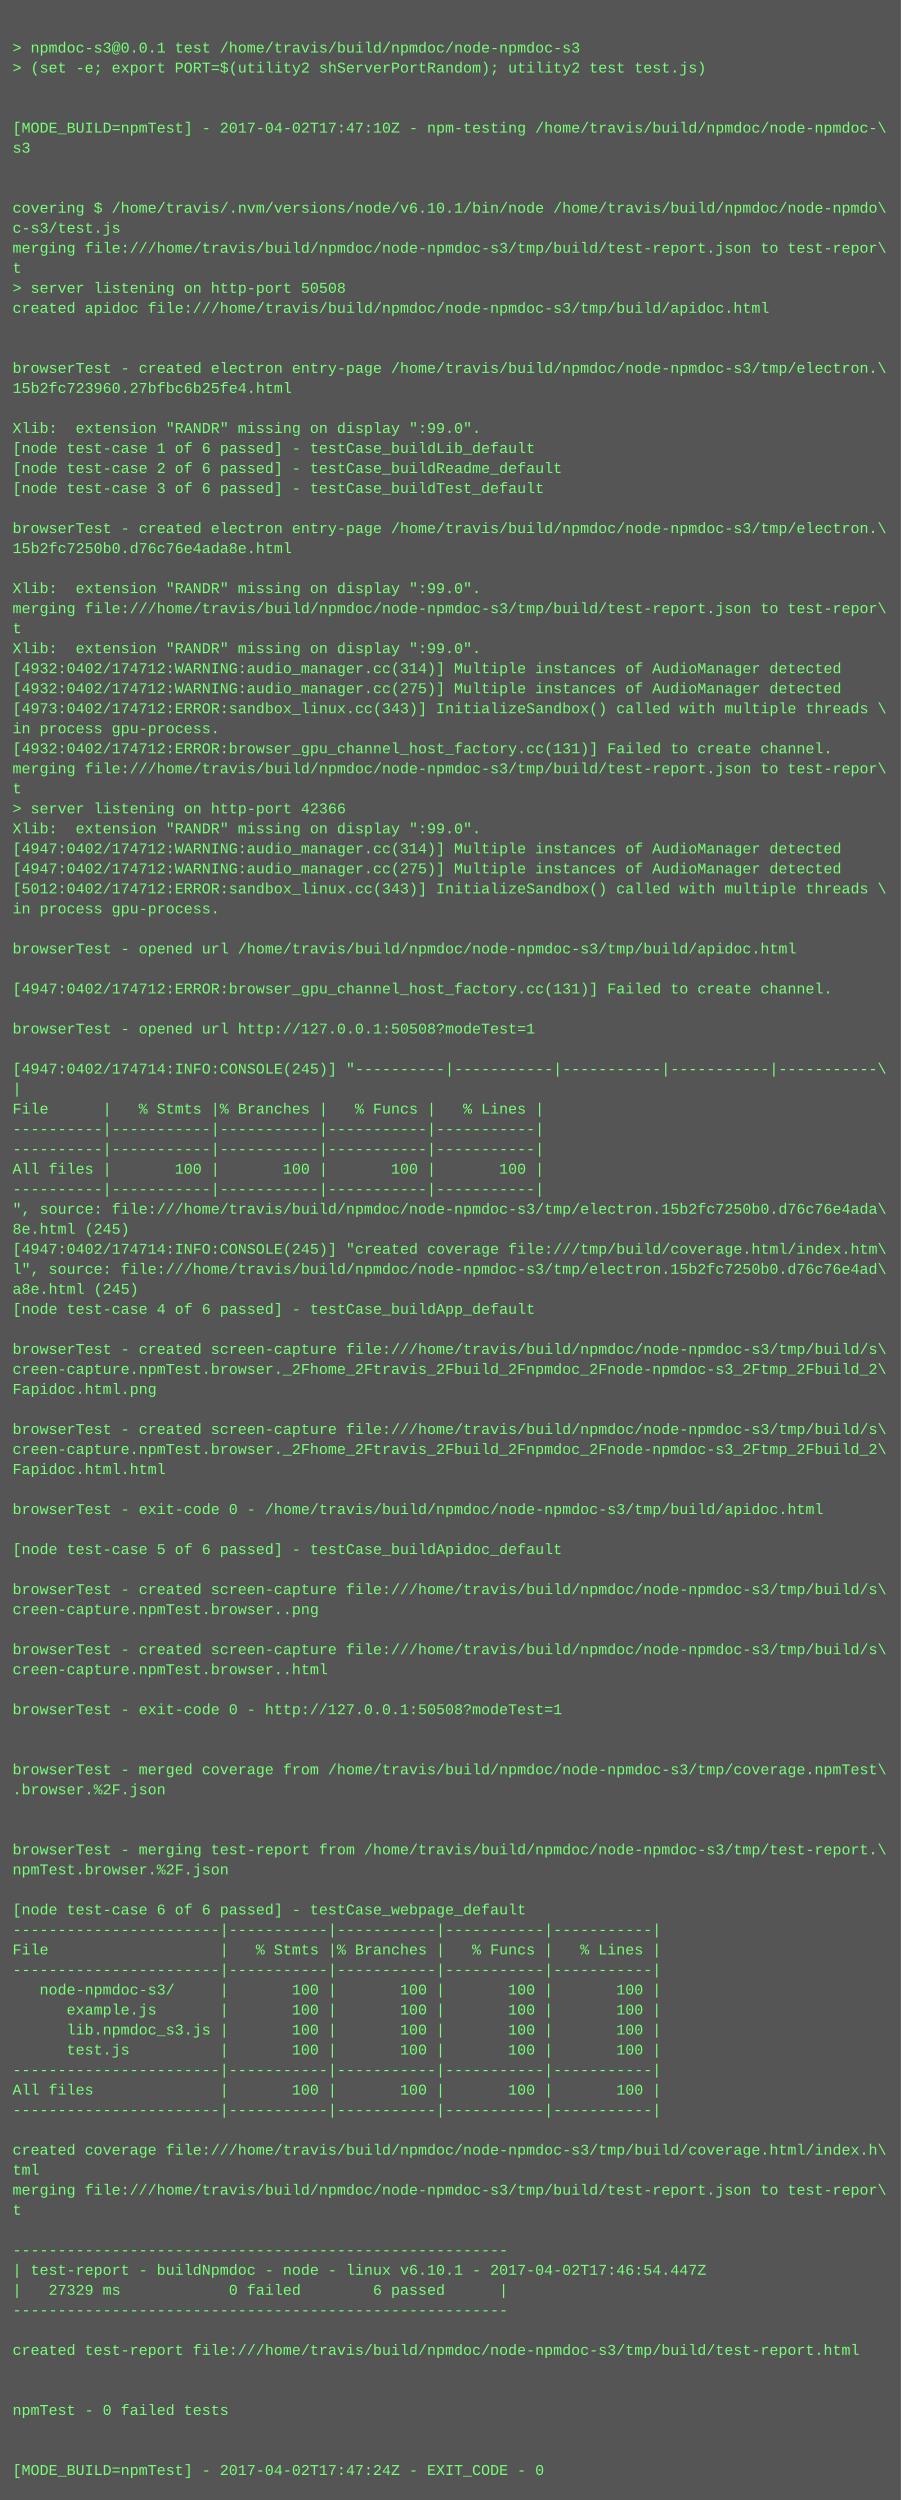
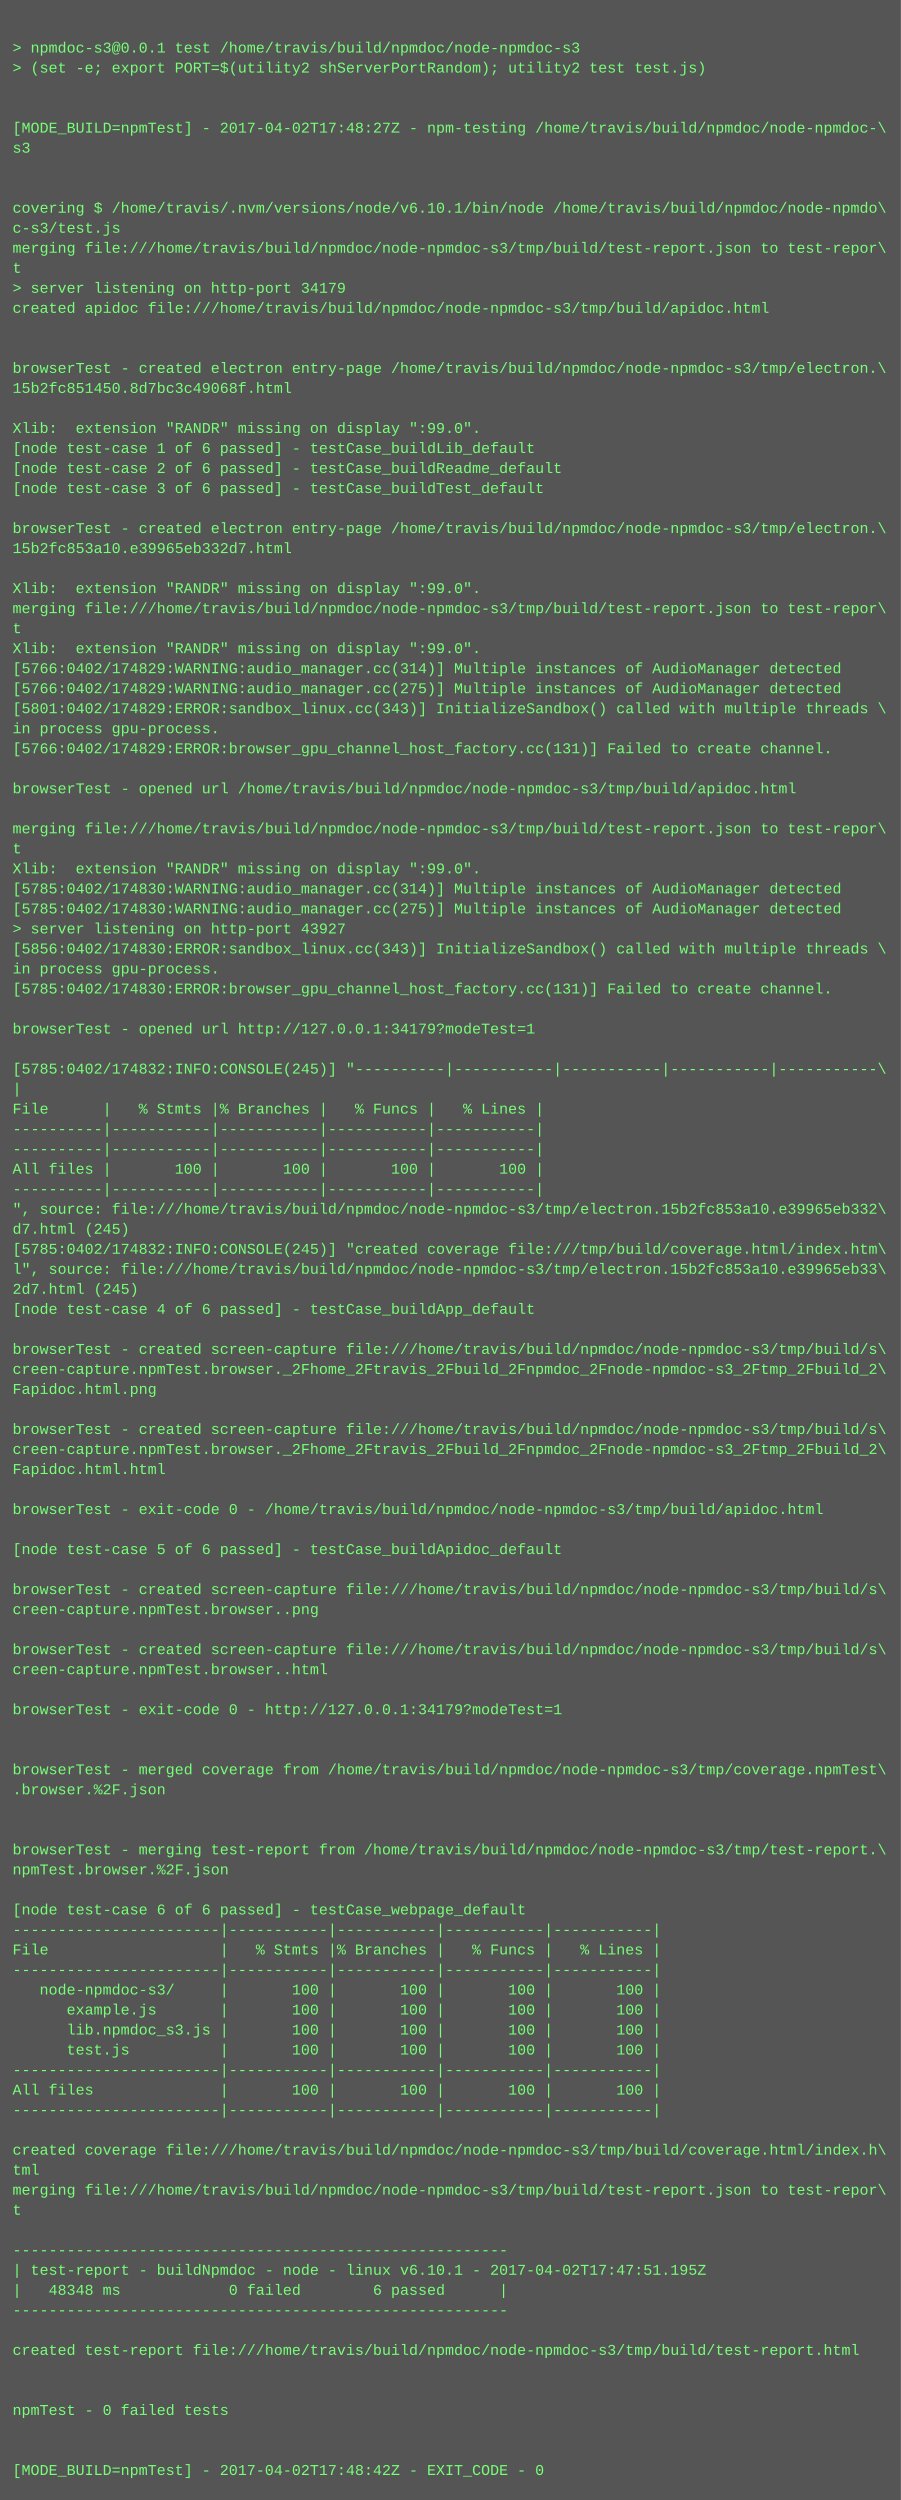
<svg xmlns="http://www.w3.org/2000/svg" height="1998" width="720">
  <rect height="1998" fill="#555" width="720" />
  <text fill="#7f7" font-family="Courier New" font-size="12" xml:space="preserve">
    <tspan x="10" y="26" />
    <tspan x="10" y="42">&gt; npmdoc-s3@0.0.1 test /home/travis/build/npmdoc/node-npmdoc-s3</tspan>
    <tspan x="10" y="58">&gt; (set -e; export PORT=$(utility2 shServerPortRandom); utility2 test test.js)</tspan>
    <tspan x="10" y="74" />
    <tspan x="10" y="90" />
-     <tspan x="10" y="106">[MODE_BUILD=npmTest] - 2017-04-02T17:47:10Z - npm-testing /home/travis/build/npmdoc/node-npmdoc-\</tspan>
+     <tspan x="10" y="106">[MODE_BUILD=npmTest] - 2017-04-02T17:48:27Z - npm-testing /home/travis/build/npmdoc/node-npmdoc-\</tspan>
    <tspan x="10" y="122">s3</tspan>
    <tspan x="10" y="138" />
    <tspan x="10" y="154" />
    <tspan x="10" y="170">covering $ /home/travis/.nvm/versions/node/v6.10.1/bin/node /home/travis/build/npmdoc/node-npmdo\</tspan>
    <tspan x="10" y="186">c-s3/test.js</tspan>
    <tspan x="10" y="202">merging file:///home/travis/build/npmdoc/node-npmdoc-s3/tmp/build/test-report.json to test-repor\</tspan>
    <tspan x="10" y="218">t</tspan>
-     <tspan x="10" y="234">&gt; server listening on http-port 50508</tspan>
+     <tspan x="10" y="234">&gt; server listening on http-port 34179</tspan>
    <tspan x="10" y="250">created apidoc file:///home/travis/build/npmdoc/node-npmdoc-s3/tmp/build/apidoc.html</tspan>
    <tspan x="10" y="266" />
    <tspan x="10" y="282" />
    <tspan x="10" y="298">browserTest - created electron entry-page /home/travis/build/npmdoc/node-npmdoc-s3/tmp/electron.\</tspan>
-     <tspan x="10" y="314">15b2fc723960.27bfbc6b25fe4.html</tspan>
+     <tspan x="10" y="314">15b2fc851450.8d7bc3c49068f.html</tspan>
    <tspan x="10" y="330" />
    <tspan x="10" y="346">Xlib:  extension "RANDR" missing on display ":99.0".</tspan>
    <tspan x="10" y="362">[node test-case 1 of 6 passed] - testCase_buildLib_default</tspan>
    <tspan x="10" y="378">[node test-case 2 of 6 passed] - testCase_buildReadme_default</tspan>
    <tspan x="10" y="394">[node test-case 3 of 6 passed] - testCase_buildTest_default</tspan>
    <tspan x="10" y="410" />
    <tspan x="10" y="426">browserTest - created electron entry-page /home/travis/build/npmdoc/node-npmdoc-s3/tmp/electron.\</tspan>
-     <tspan x="10" y="442">15b2fc7250b0.d76c76e4ada8e.html</tspan>
+     <tspan x="10" y="442">15b2fc853a10.e39965eb332d7.html</tspan>
    <tspan x="10" y="458" />
    <tspan x="10" y="474">Xlib:  extension "RANDR" missing on display ":99.0".</tspan>
    <tspan x="10" y="490">merging file:///home/travis/build/npmdoc/node-npmdoc-s3/tmp/build/test-report.json to test-repor\</tspan>
    <tspan x="10" y="506">t</tspan>
    <tspan x="10" y="522">Xlib:  extension "RANDR" missing on display ":99.0".</tspan>
-     <tspan x="10" y="538">[4932:0402/174712:WARNING:audio_manager.cc(314)] Multiple instances of AudioManager detected</tspan>
-     <tspan x="10" y="554">[4932:0402/174712:WARNING:audio_manager.cc(275)] Multiple instances of AudioManager detected</tspan>
-     <tspan x="10" y="570">[4973:0402/174712:ERROR:sandbox_linux.cc(343)] InitializeSandbox() called with multiple threads \</tspan>
+     <tspan x="10" y="538">[5766:0402/174829:WARNING:audio_manager.cc(314)] Multiple instances of AudioManager detected</tspan>
+     <tspan x="10" y="554">[5766:0402/174829:WARNING:audio_manager.cc(275)] Multiple instances of AudioManager detected</tspan>
+     <tspan x="10" y="570">[5801:0402/174829:ERROR:sandbox_linux.cc(343)] InitializeSandbox() called with multiple threads \</tspan>
    <tspan x="10" y="586">in process gpu-process. </tspan>
-     <tspan x="10" y="602">[4932:0402/174712:ERROR:browser_gpu_channel_host_factory.cc(131)] Failed to create channel.</tspan>
-     <tspan x="10" y="618">merging file:///home/travis/build/npmdoc/node-npmdoc-s3/tmp/build/test-report.json to test-repor\</tspan>
-     <tspan x="10" y="634">t</tspan>
-     <tspan x="10" y="650">&gt; server listening on http-port 42366</tspan>
-     <tspan x="10" y="666">Xlib:  extension "RANDR" missing on display ":99.0".</tspan>
-     <tspan x="10" y="682">[4947:0402/174712:WARNING:audio_manager.cc(314)] Multiple instances of AudioManager detected</tspan>
-     <tspan x="10" y="698">[4947:0402/174712:WARNING:audio_manager.cc(275)] Multiple instances of AudioManager detected</tspan>
-     <tspan x="10" y="714">[5012:0402/174712:ERROR:sandbox_linux.cc(343)] InitializeSandbox() called with multiple threads \</tspan>
-     <tspan x="10" y="730">in process gpu-process. </tspan>
-     <tspan x="10" y="746" />
-     <tspan x="10" y="762">browserTest - opened url /home/travis/build/npmdoc/node-npmdoc-s3/tmp/build/apidoc.html</tspan>
-     <tspan x="10" y="778" />
-     <tspan x="10" y="794">[4947:0402/174712:ERROR:browser_gpu_channel_host_factory.cc(131)] Failed to create channel.</tspan>
+     <tspan x="10" y="602">[5766:0402/174829:ERROR:browser_gpu_channel_host_factory.cc(131)] Failed to create channel.</tspan>
+     <tspan x="10" y="618" />
+     <tspan x="10" y="634">browserTest - opened url /home/travis/build/npmdoc/node-npmdoc-s3/tmp/build/apidoc.html</tspan>
+     <tspan x="10" y="650" />
+     <tspan x="10" y="666">merging file:///home/travis/build/npmdoc/node-npmdoc-s3/tmp/build/test-report.json to test-repor\</tspan>
+     <tspan x="10" y="682">t</tspan>
+     <tspan x="10" y="698">Xlib:  extension "RANDR" missing on display ":99.0".</tspan>
+     <tspan x="10" y="714">[5785:0402/174830:WARNING:audio_manager.cc(314)] Multiple instances of AudioManager detected</tspan>
+     <tspan x="10" y="730">[5785:0402/174830:WARNING:audio_manager.cc(275)] Multiple instances of AudioManager detected</tspan>
+     <tspan x="10" y="746">&gt; server listening on http-port 43927</tspan>
+     <tspan x="10" y="762">[5856:0402/174830:ERROR:sandbox_linux.cc(343)] InitializeSandbox() called with multiple threads \</tspan>
+     <tspan x="10" y="778">in process gpu-process. </tspan>
+     <tspan x="10" y="794">[5785:0402/174830:ERROR:browser_gpu_channel_host_factory.cc(131)] Failed to create channel.</tspan>
    <tspan x="10" y="810" />
-     <tspan x="10" y="826">browserTest - opened url http://127.0.0.1:50508?modeTest=1</tspan>
+     <tspan x="10" y="826">browserTest - opened url http://127.0.0.1:34179?modeTest=1</tspan>
    <tspan x="10" y="842" />
-     <tspan x="10" y="858">[4947:0402/174714:INFO:CONSOLE(245)] "----------|-----------|-----------|-----------|-----------\</tspan>
+     <tspan x="10" y="858">[5785:0402/174832:INFO:CONSOLE(245)] "----------|-----------|-----------|-----------|-----------\</tspan>
    <tspan x="10" y="874">|</tspan>
    <tspan x="10" y="890">File      |   % Stmts |% Branches |   % Funcs |   % Lines |</tspan>
    <tspan x="10" y="906">----------|-----------|-----------|-----------|-----------|</tspan>
    <tspan x="10" y="922">----------|-----------|-----------|-----------|-----------|</tspan>
    <tspan x="10" y="938">All files |       100 |       100 |       100 |       100 |</tspan>
    <tspan x="10" y="954">----------|-----------|-----------|-----------|-----------|</tspan>
-     <tspan x="10" y="970">", source: file:///home/travis/build/npmdoc/node-npmdoc-s3/tmp/electron.15b2fc7250b0.d76c76e4ada\</tspan>
-     <tspan x="10" y="986">8e.html (245)</tspan>
-     <tspan x="10" y="1002">[4947:0402/174714:INFO:CONSOLE(245)] "created coverage file:///tmp/build/coverage.html/index.htm\</tspan>
-     <tspan x="10" y="1018">l", source: file:///home/travis/build/npmdoc/node-npmdoc-s3/tmp/electron.15b2fc7250b0.d76c76e4ad\</tspan>
-     <tspan x="10" y="1034">a8e.html (245)</tspan>
+     <tspan x="10" y="970">", source: file:///home/travis/build/npmdoc/node-npmdoc-s3/tmp/electron.15b2fc853a10.e39965eb332\</tspan>
+     <tspan x="10" y="986">d7.html (245)</tspan>
+     <tspan x="10" y="1002">[5785:0402/174832:INFO:CONSOLE(245)] "created coverage file:///tmp/build/coverage.html/index.htm\</tspan>
+     <tspan x="10" y="1018">l", source: file:///home/travis/build/npmdoc/node-npmdoc-s3/tmp/electron.15b2fc853a10.e39965eb33\</tspan>
+     <tspan x="10" y="1034">2d7.html (245)</tspan>
    <tspan x="10" y="1050">[node test-case 4 of 6 passed] - testCase_buildApp_default</tspan>
    <tspan x="10" y="1066" />
    <tspan x="10" y="1082">browserTest - created screen-capture file:///home/travis/build/npmdoc/node-npmdoc-s3/tmp/build/s\</tspan>
    <tspan x="10" y="1098">creen-capture.npmTest.browser._2Fhome_2Ftravis_2Fbuild_2Fnpmdoc_2Fnode-npmdoc-s3_2Ftmp_2Fbuild_2\</tspan>
    <tspan x="10" y="1114">Fapidoc.html.png</tspan>
    <tspan x="10" y="1130" />
    <tspan x="10" y="1146">browserTest - created screen-capture file:///home/travis/build/npmdoc/node-npmdoc-s3/tmp/build/s\</tspan>
    <tspan x="10" y="1162">creen-capture.npmTest.browser._2Fhome_2Ftravis_2Fbuild_2Fnpmdoc_2Fnode-npmdoc-s3_2Ftmp_2Fbuild_2\</tspan>
    <tspan x="10" y="1178">Fapidoc.html.html</tspan>
    <tspan x="10" y="1194" />
    <tspan x="10" y="1210">browserTest - exit-code 0 - /home/travis/build/npmdoc/node-npmdoc-s3/tmp/build/apidoc.html</tspan>
    <tspan x="10" y="1226" />
    <tspan x="10" y="1242">[node test-case 5 of 6 passed] - testCase_buildApidoc_default</tspan>
    <tspan x="10" y="1258" />
    <tspan x="10" y="1274">browserTest - created screen-capture file:///home/travis/build/npmdoc/node-npmdoc-s3/tmp/build/s\</tspan>
    <tspan x="10" y="1290">creen-capture.npmTest.browser..png</tspan>
    <tspan x="10" y="1306" />
    <tspan x="10" y="1322">browserTest - created screen-capture file:///home/travis/build/npmdoc/node-npmdoc-s3/tmp/build/s\</tspan>
    <tspan x="10" y="1338">creen-capture.npmTest.browser..html</tspan>
    <tspan x="10" y="1354" />
-     <tspan x="10" y="1370">browserTest - exit-code 0 - http://127.0.0.1:50508?modeTest=1</tspan>
+     <tspan x="10" y="1370">browserTest - exit-code 0 - http://127.0.0.1:34179?modeTest=1</tspan>
    <tspan x="10" y="1386" />
    <tspan x="10" y="1402" />
    <tspan x="10" y="1418">browserTest - merged coverage from /home/travis/build/npmdoc/node-npmdoc-s3/tmp/coverage.npmTest\</tspan>
    <tspan x="10" y="1434">.browser.%2F.json</tspan>
    <tspan x="10" y="1450" />
    <tspan x="10" y="1466" />
    <tspan x="10" y="1482">browserTest - merging test-report from /home/travis/build/npmdoc/node-npmdoc-s3/tmp/test-report.\</tspan>
    <tspan x="10" y="1498">npmTest.browser.%2F.json</tspan>
    <tspan x="10" y="1514" />
    <tspan x="10" y="1530">[node test-case 6 of 6 passed] - testCase_webpage_default</tspan>
    <tspan x="10" y="1546">-----------------------|-----------|-----------|-----------|-----------|</tspan>
    <tspan x="10" y="1562">File                   |   % Stmts |% Branches |   % Funcs |   % Lines |</tspan>
    <tspan x="10" y="1578">-----------------------|-----------|-----------|-----------|-----------|</tspan>
    <tspan x="10" y="1594">   node-npmdoc-s3/     |       100 |       100 |       100 |       100 |</tspan>
    <tspan x="10" y="1610">      example.js       |       100 |       100 |       100 |       100 |</tspan>
    <tspan x="10" y="1626">      lib.npmdoc_s3.js |       100 |       100 |       100 |       100 |</tspan>
    <tspan x="10" y="1642">      test.js          |       100 |       100 |       100 |       100 |</tspan>
    <tspan x="10" y="1658">-----------------------|-----------|-----------|-----------|-----------|</tspan>
    <tspan x="10" y="1674">All files              |       100 |       100 |       100 |       100 |</tspan>
    <tspan x="10" y="1690">-----------------------|-----------|-----------|-----------|-----------|</tspan>
    <tspan x="10" y="1706" />
    <tspan x="10" y="1722">created coverage file:///home/travis/build/npmdoc/node-npmdoc-s3/tmp/build/coverage.html/index.h\</tspan>
    <tspan x="10" y="1738">tml</tspan>
    <tspan x="10" y="1754">merging file:///home/travis/build/npmdoc/node-npmdoc-s3/tmp/build/test-report.json to test-repor\</tspan>
    <tspan x="10" y="1770">t</tspan>
    <tspan x="10" y="1786" />
    <tspan x="10" y="1802">-------------------------------------------------------</tspan>
-     <tspan x="10" y="1818">| test-report - buildNpmdoc - node - linux v6.10.1 - 2017-04-02T17:46:54.447Z</tspan>
-     <tspan x="10" y="1834">|   27329 ms            0 failed        6 passed      |</tspan>
+     <tspan x="10" y="1818">| test-report - buildNpmdoc - node - linux v6.10.1 - 2017-04-02T17:47:51.195Z</tspan>
+     <tspan x="10" y="1834">|   48348 ms            0 failed        6 passed      |</tspan>
    <tspan x="10" y="1850">-------------------------------------------------------</tspan>
    <tspan x="10" y="1866" />
    <tspan x="10" y="1882">created test-report file:///home/travis/build/npmdoc/node-npmdoc-s3/tmp/build/test-report.html</tspan>
    <tspan x="10" y="1898" />
    <tspan x="10" y="1914" />
    <tspan x="10" y="1930">npmTest - 0 failed tests</tspan>
    <tspan x="10" y="1946" />
    <tspan x="10" y="1962" />
-     <tspan x="10" y="1978">[MODE_BUILD=npmTest] - 2017-04-02T17:47:24Z - EXIT_CODE - 0</tspan>
+     <tspan x="10" y="1978">[MODE_BUILD=npmTest] - 2017-04-02T17:48:42Z - EXIT_CODE - 0</tspan>
  </text>
</svg>
